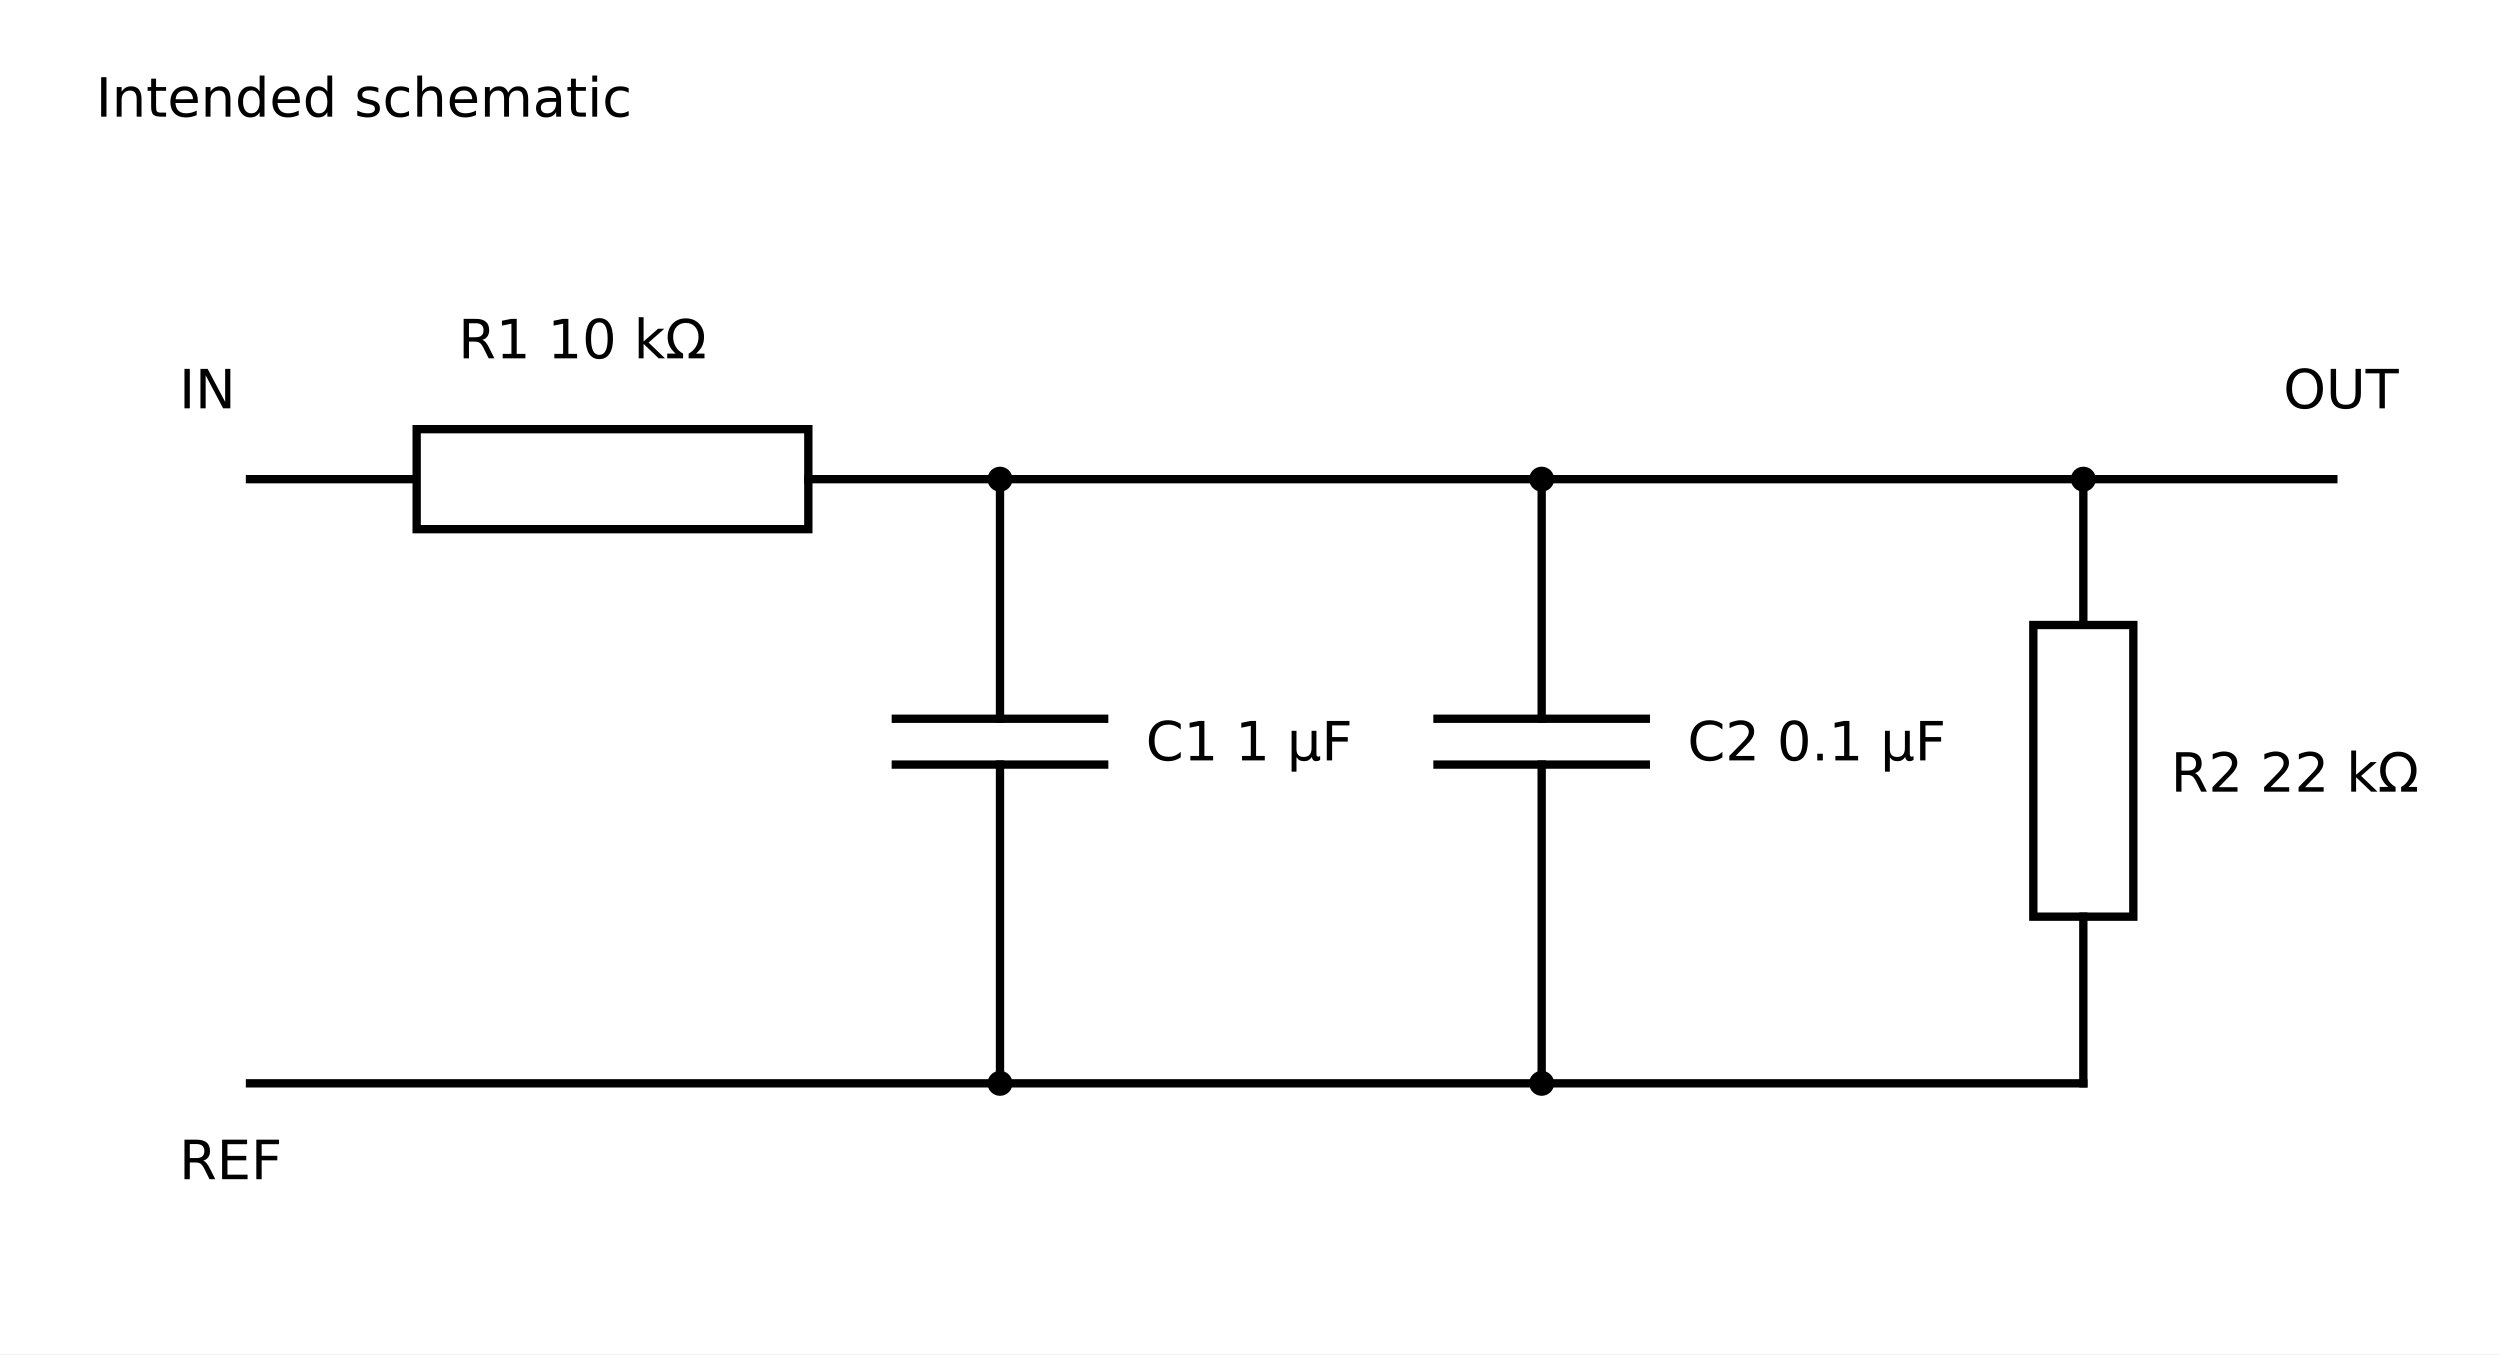
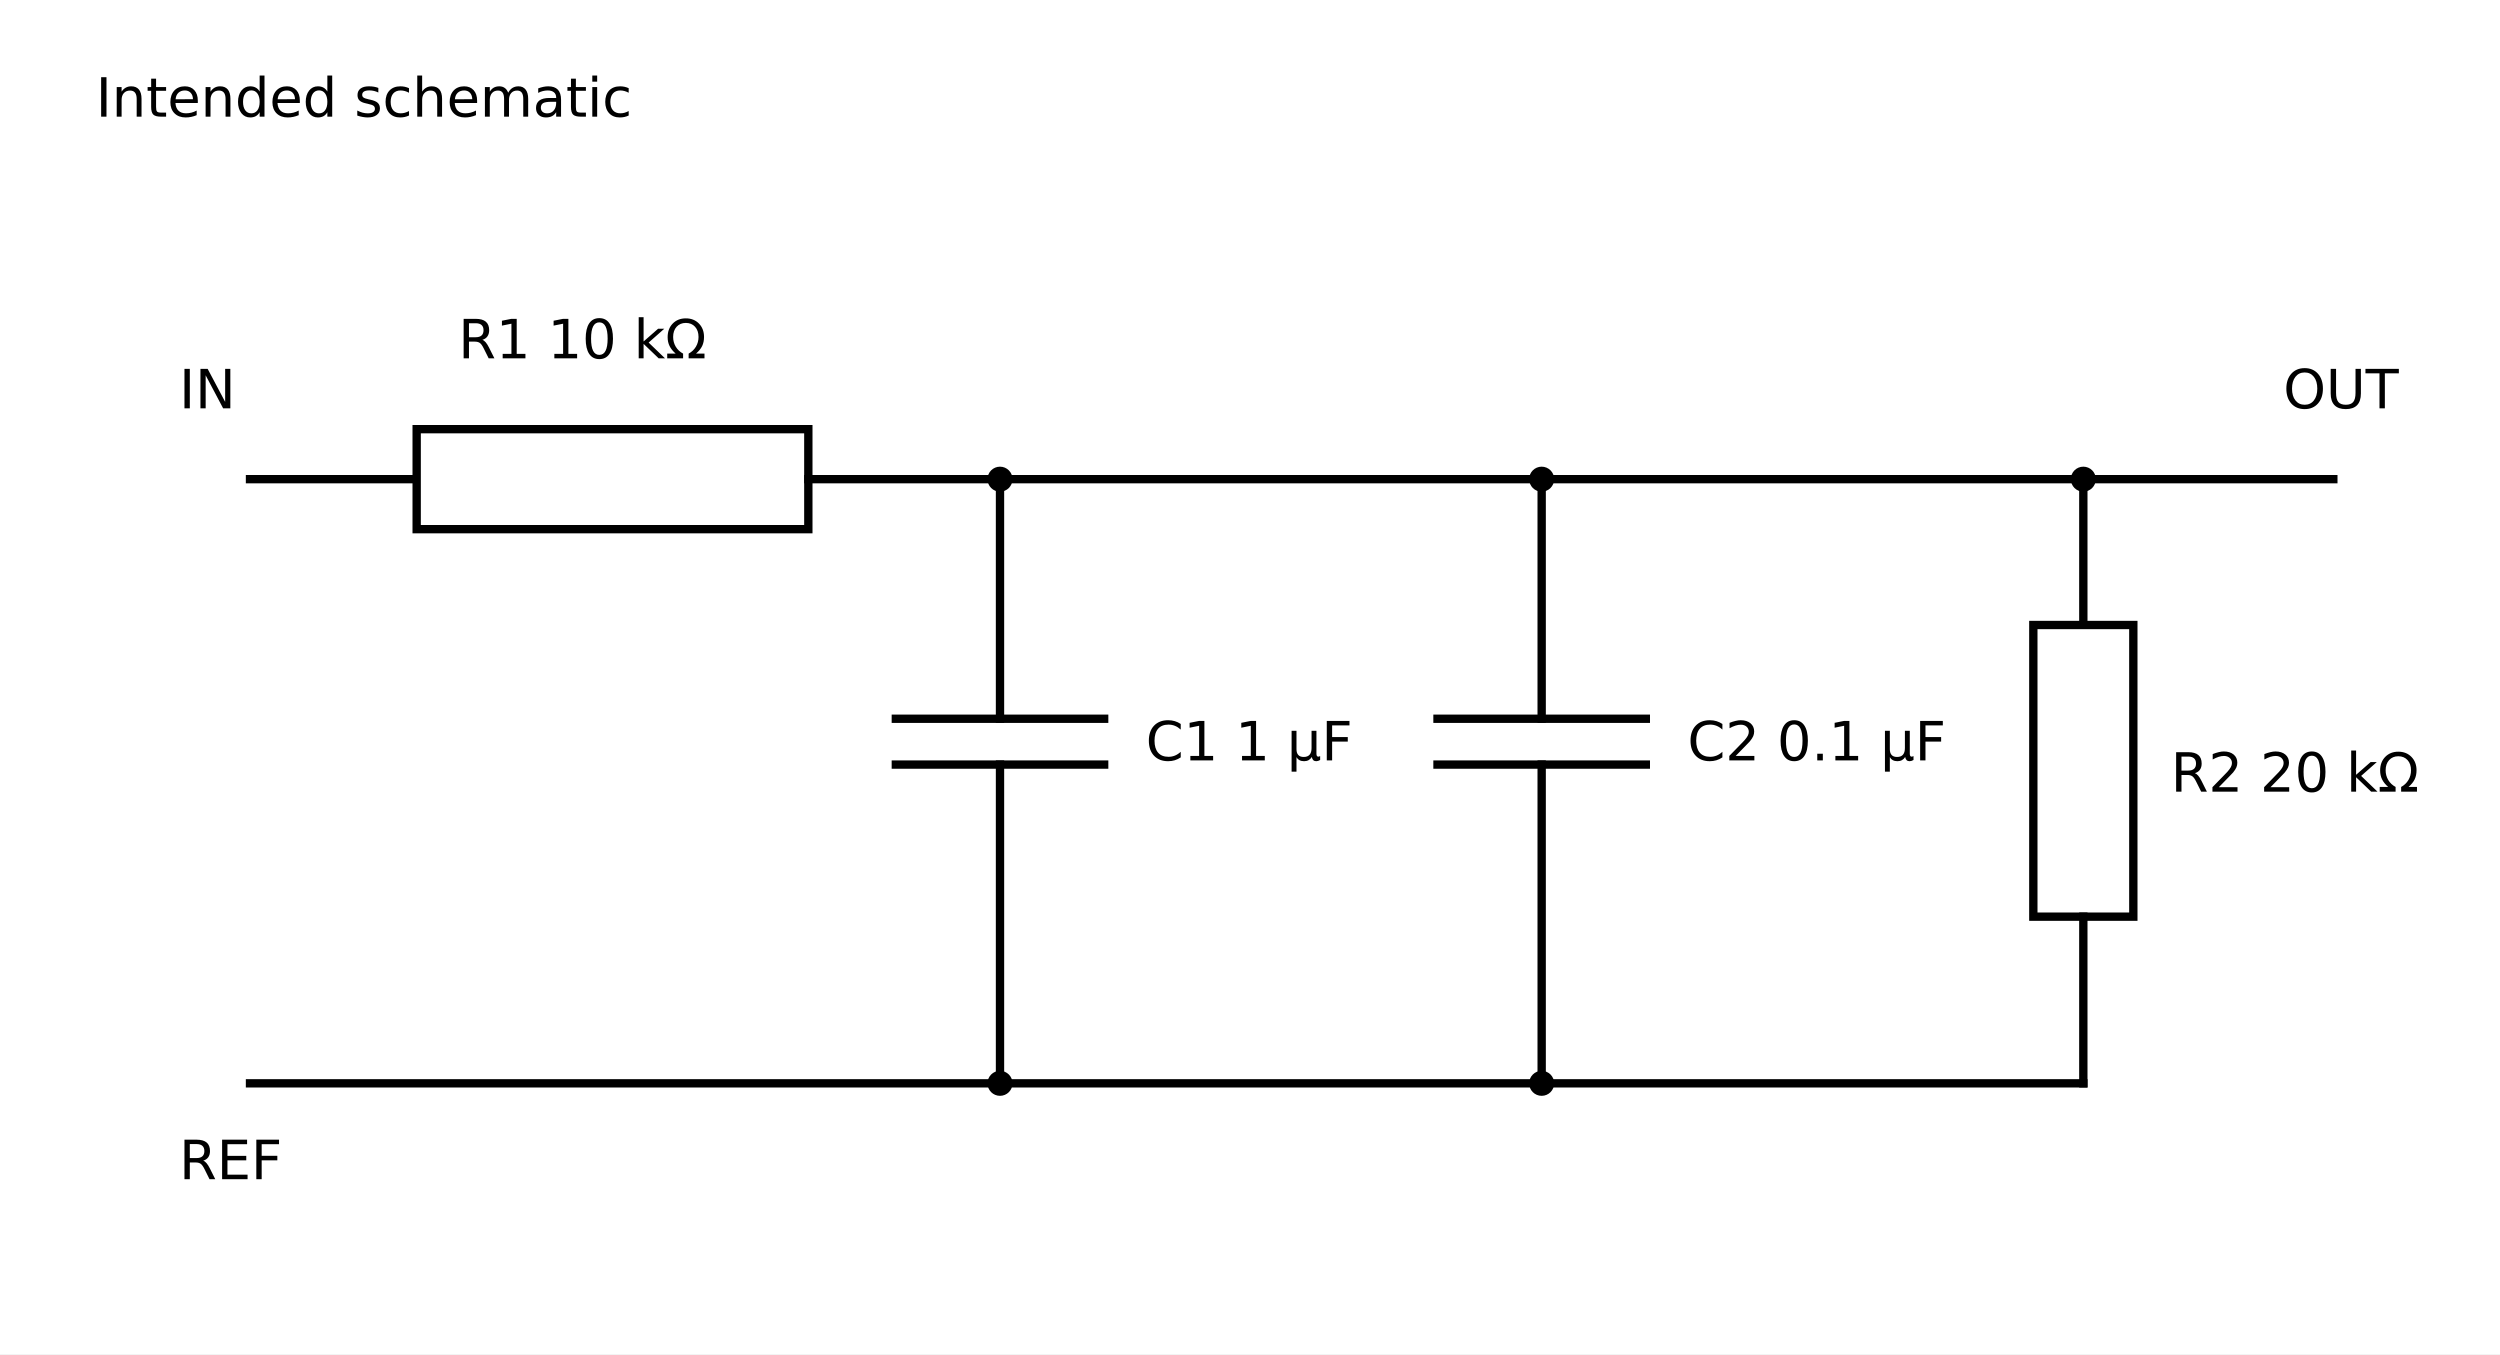
<svg xmlns="http://www.w3.org/2000/svg" width="1200" height="650" viewBox="0 0 1200 650">
  <rect width="100%" height="100%" fill="#fff" />
  <g fill="none" stroke="#000" stroke-width="4" stroke-linecap="square">
    <line x1="120" y1="230" x2="200" y2="230" />
    <rect x="200" y="206" width="188" height="48" fill="#fff" />
    <text x="220" y="172" font-family="DejaVu Sans, Arial, sans-serif" font-size="26" fill="#000" stroke="none" text-anchor="start">R1  10 kΩ</text>
    <line x1="388" y1="230" x2="1120" y2="230" />
    <circle cx="480" cy="230" r="6" fill="#000" stroke="none" />
    <circle cx="740" cy="230" r="6" fill="#000" stroke="none" />
    <circle cx="1000" cy="230" r="6" fill="#000" stroke="none" />
    <line x1="480" y1="230" x2="480" y2="345" />
    <rect x="428" y="347" width="104" height="18" fill="#fff" stroke="none" />
    <line x1="430" y1="345" x2="530" y2="345" />
    <line x1="430" y1="367" x2="530" y2="367" />
    <text x="550" y="365" font-family="DejaVu Sans, Arial, sans-serif" font-size="26" fill="#000" stroke="none" text-anchor="start">C1  1 µF</text>
    <line x1="480" y1="367" x2="480" y2="520" />
    <line x1="740" y1="230" x2="740" y2="345" />
    <rect x="688" y="347" width="104" height="18" fill="#fff" stroke="none" />
    <line x1="690" y1="345" x2="790" y2="345" />
    <line x1="690" y1="367" x2="790" y2="367" />
    <text x="810" y="365" font-family="DejaVu Sans, Arial, sans-serif" font-size="26" fill="#000" stroke="none" text-anchor="start">C2  0.1 µF</text>
    <line x1="740" y1="367" x2="740" y2="520" />
    <line x1="1000" y1="230" x2="1000" y2="300" />
    <rect x="976" y="300" width="48" height="140" fill="#fff" />
-     <text x="1042" y="380" font-family="DejaVu Sans, Arial, sans-serif" font-size="26" fill="#000" stroke="none" text-anchor="start">R2  22 kΩ</text>
+     <text x="1042" y="380" font-family="DejaVu Sans, Arial, sans-serif" font-size="26" fill="#000" stroke="none" text-anchor="start">R2  20 kΩ</text>
    <line x1="1000" y1="440" x2="1000" y2="520" />
    <line x1="120" y1="520" x2="1000" y2="520" />
    <circle cx="480" cy="520" r="6" fill="#000" stroke="none" />
    <circle cx="740" cy="520" r="6" fill="#000" stroke="none" />
    <text x="46" y="56" font-family="DejaVu Sans, Arial, sans-serif" font-size="26" fill="#000" stroke="none" text-anchor="start">Intended schematic</text>
    <text x="86" y="196" font-family="DejaVu Sans, Arial, sans-serif" font-size="26" fill="#000" stroke="none" text-anchor="start">IN</text>
    <text x="1096" y="196" font-family="DejaVu Sans, Arial, sans-serif" font-size="26" fill="#000" stroke="none" text-anchor="start">OUT</text>
    <text x="86" y="566" font-family="DejaVu Sans, Arial, sans-serif" font-size="26" fill="#000" stroke="none" text-anchor="start">REF</text>
  </g>
</svg>
